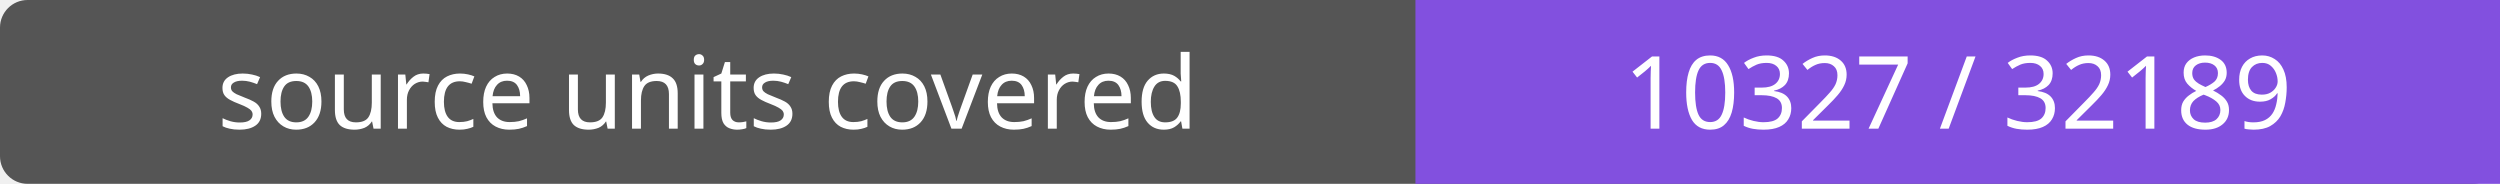
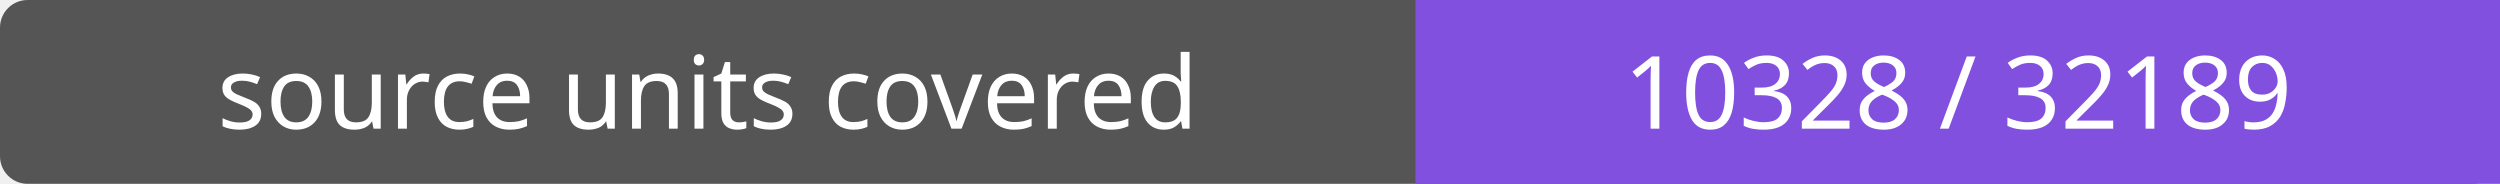
- <svg xmlns="http://www.w3.org/2000/svg" width="272" height="20" role="img" aria-label="source units covered: 10327 / 32189">
+ <svg xmlns="http://www.w3.org/2000/svg" width="272" height="20" role="img" aria-label="source units covered: 10328 / 32189">
  <rect width="272" height="20" rx="3" fill="#555" />
  <path fill="#8250df" d="M154 0h118v20H154z" />
  <g fill="#fff" text-anchor="middle" font-family="Verdana,sans-serif" font-size="11">
    <text x="77.0" y="14">source units covered</text>
-     <text x="213.0" y="14">10327 / 32189</text>
+     <text x="213.0" y="14">10328 / 32189</text>
  </g>
</svg>
